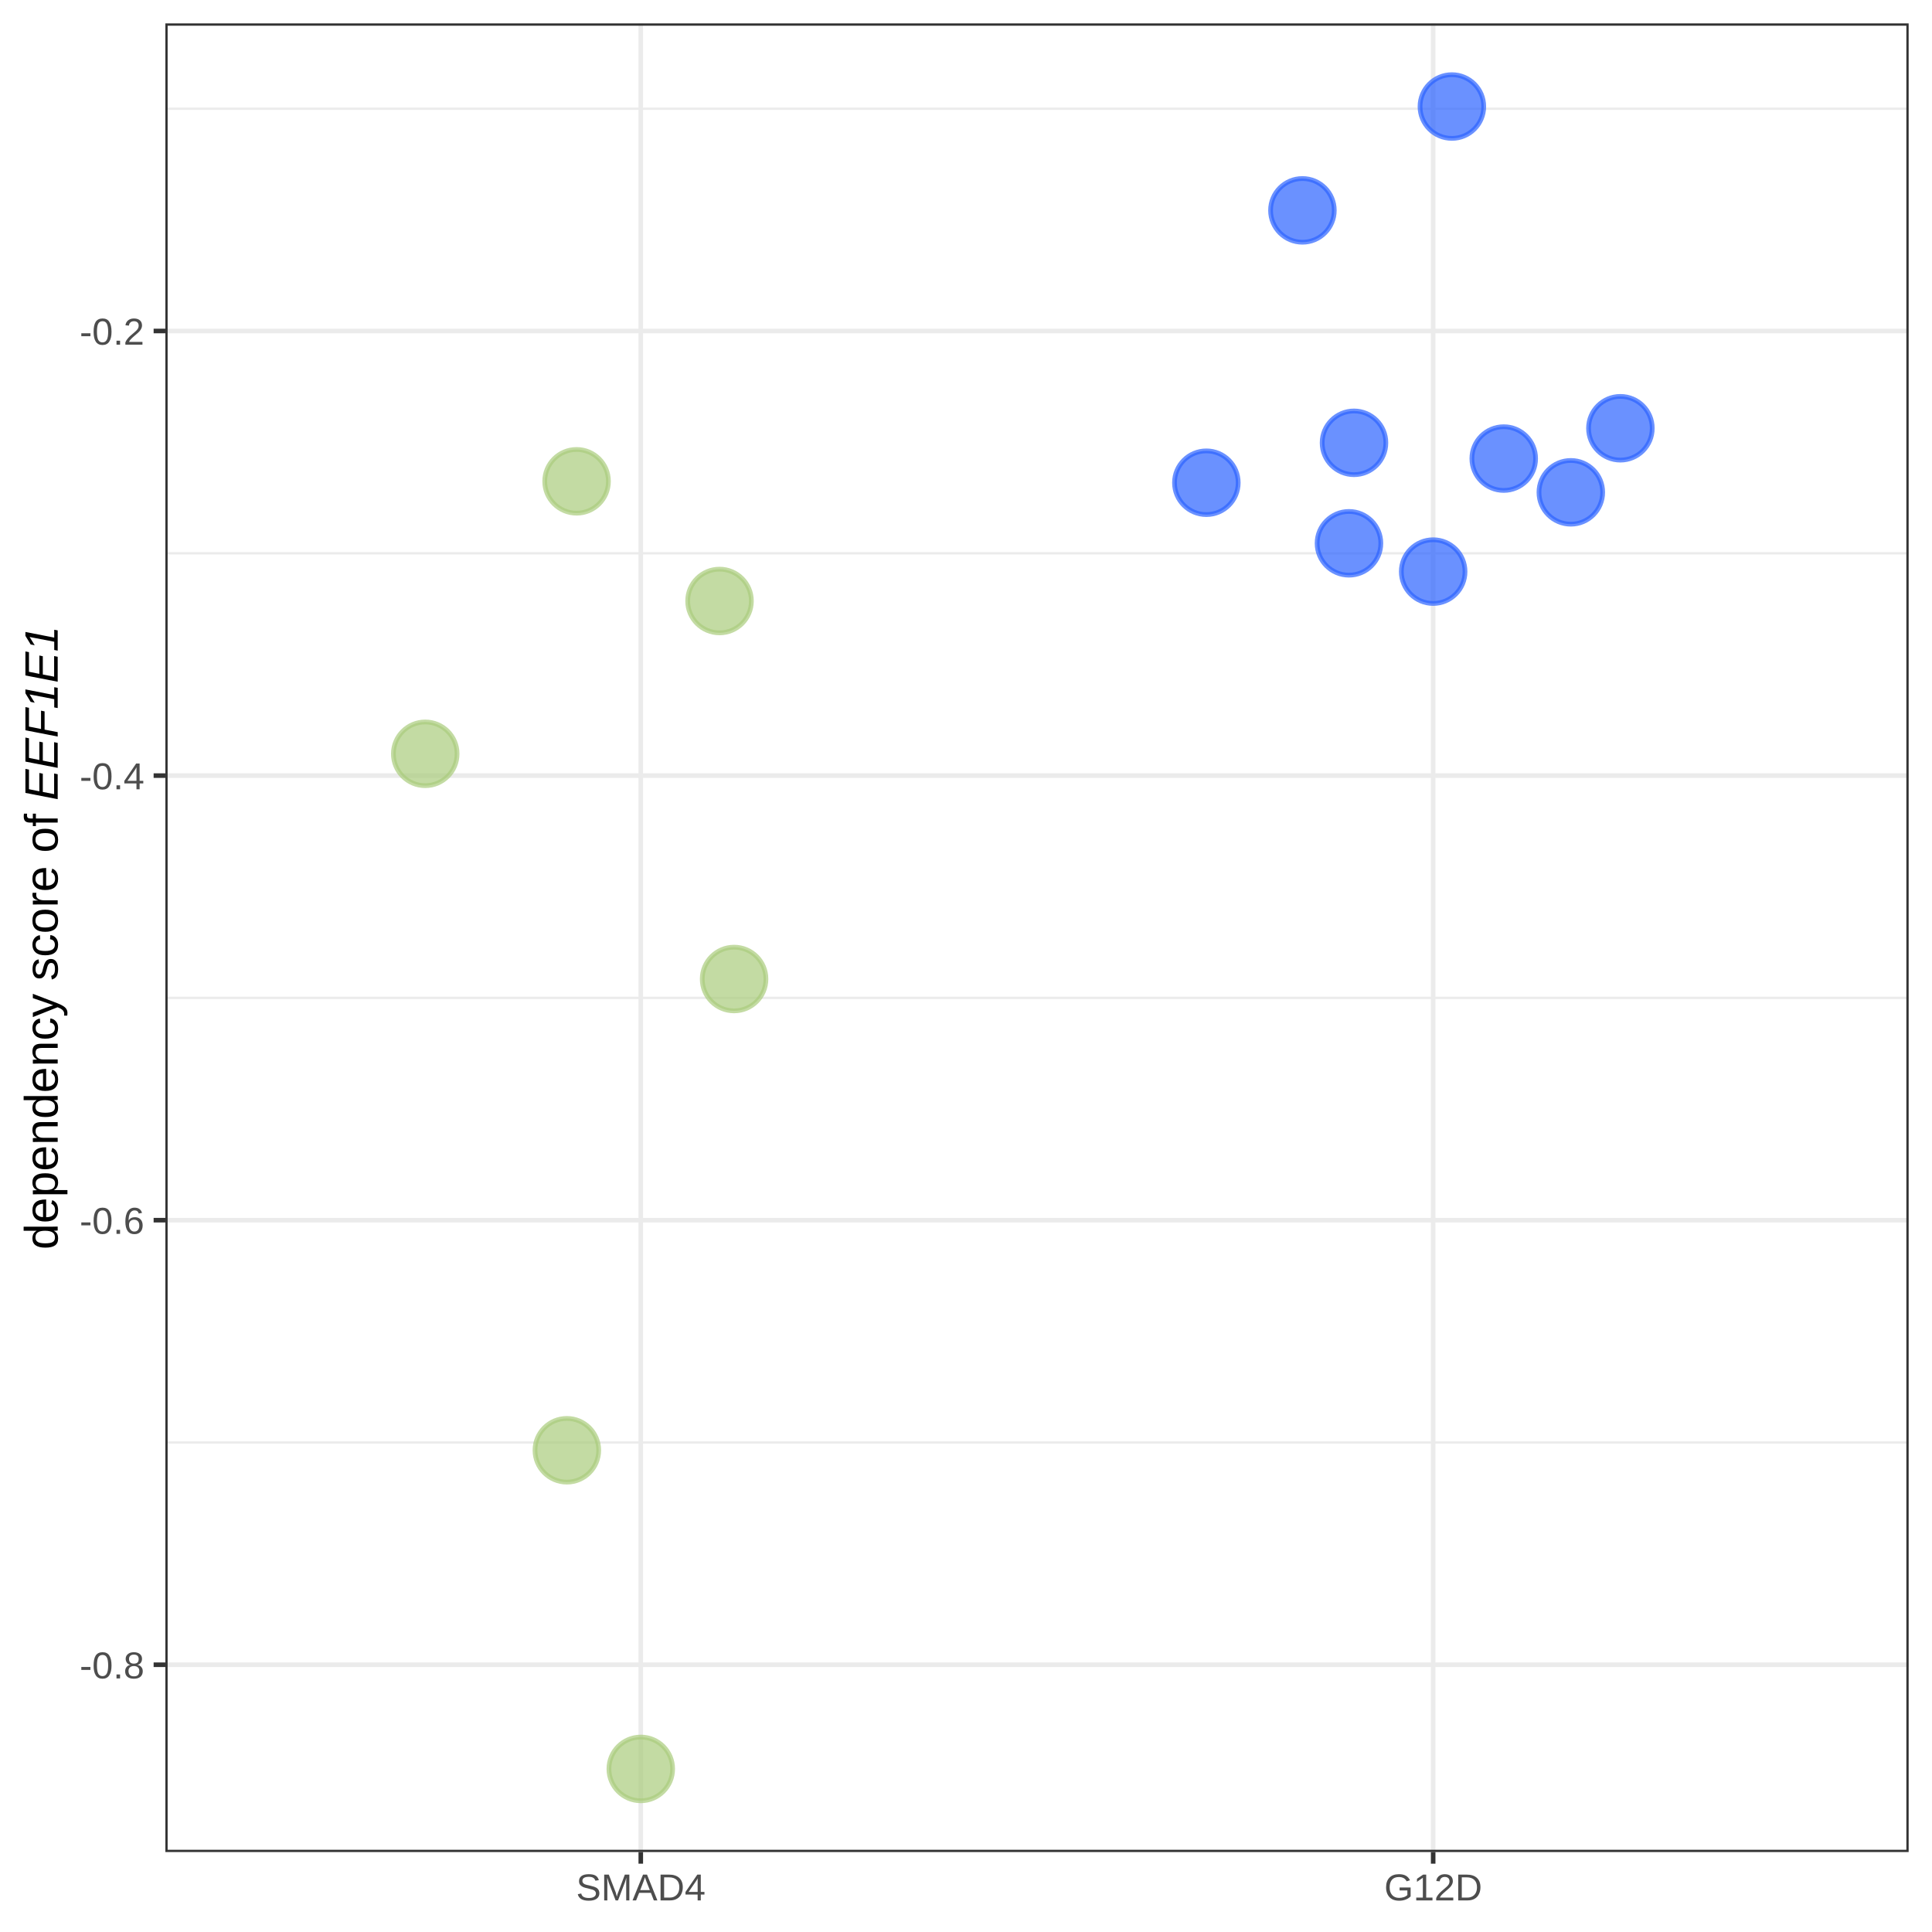
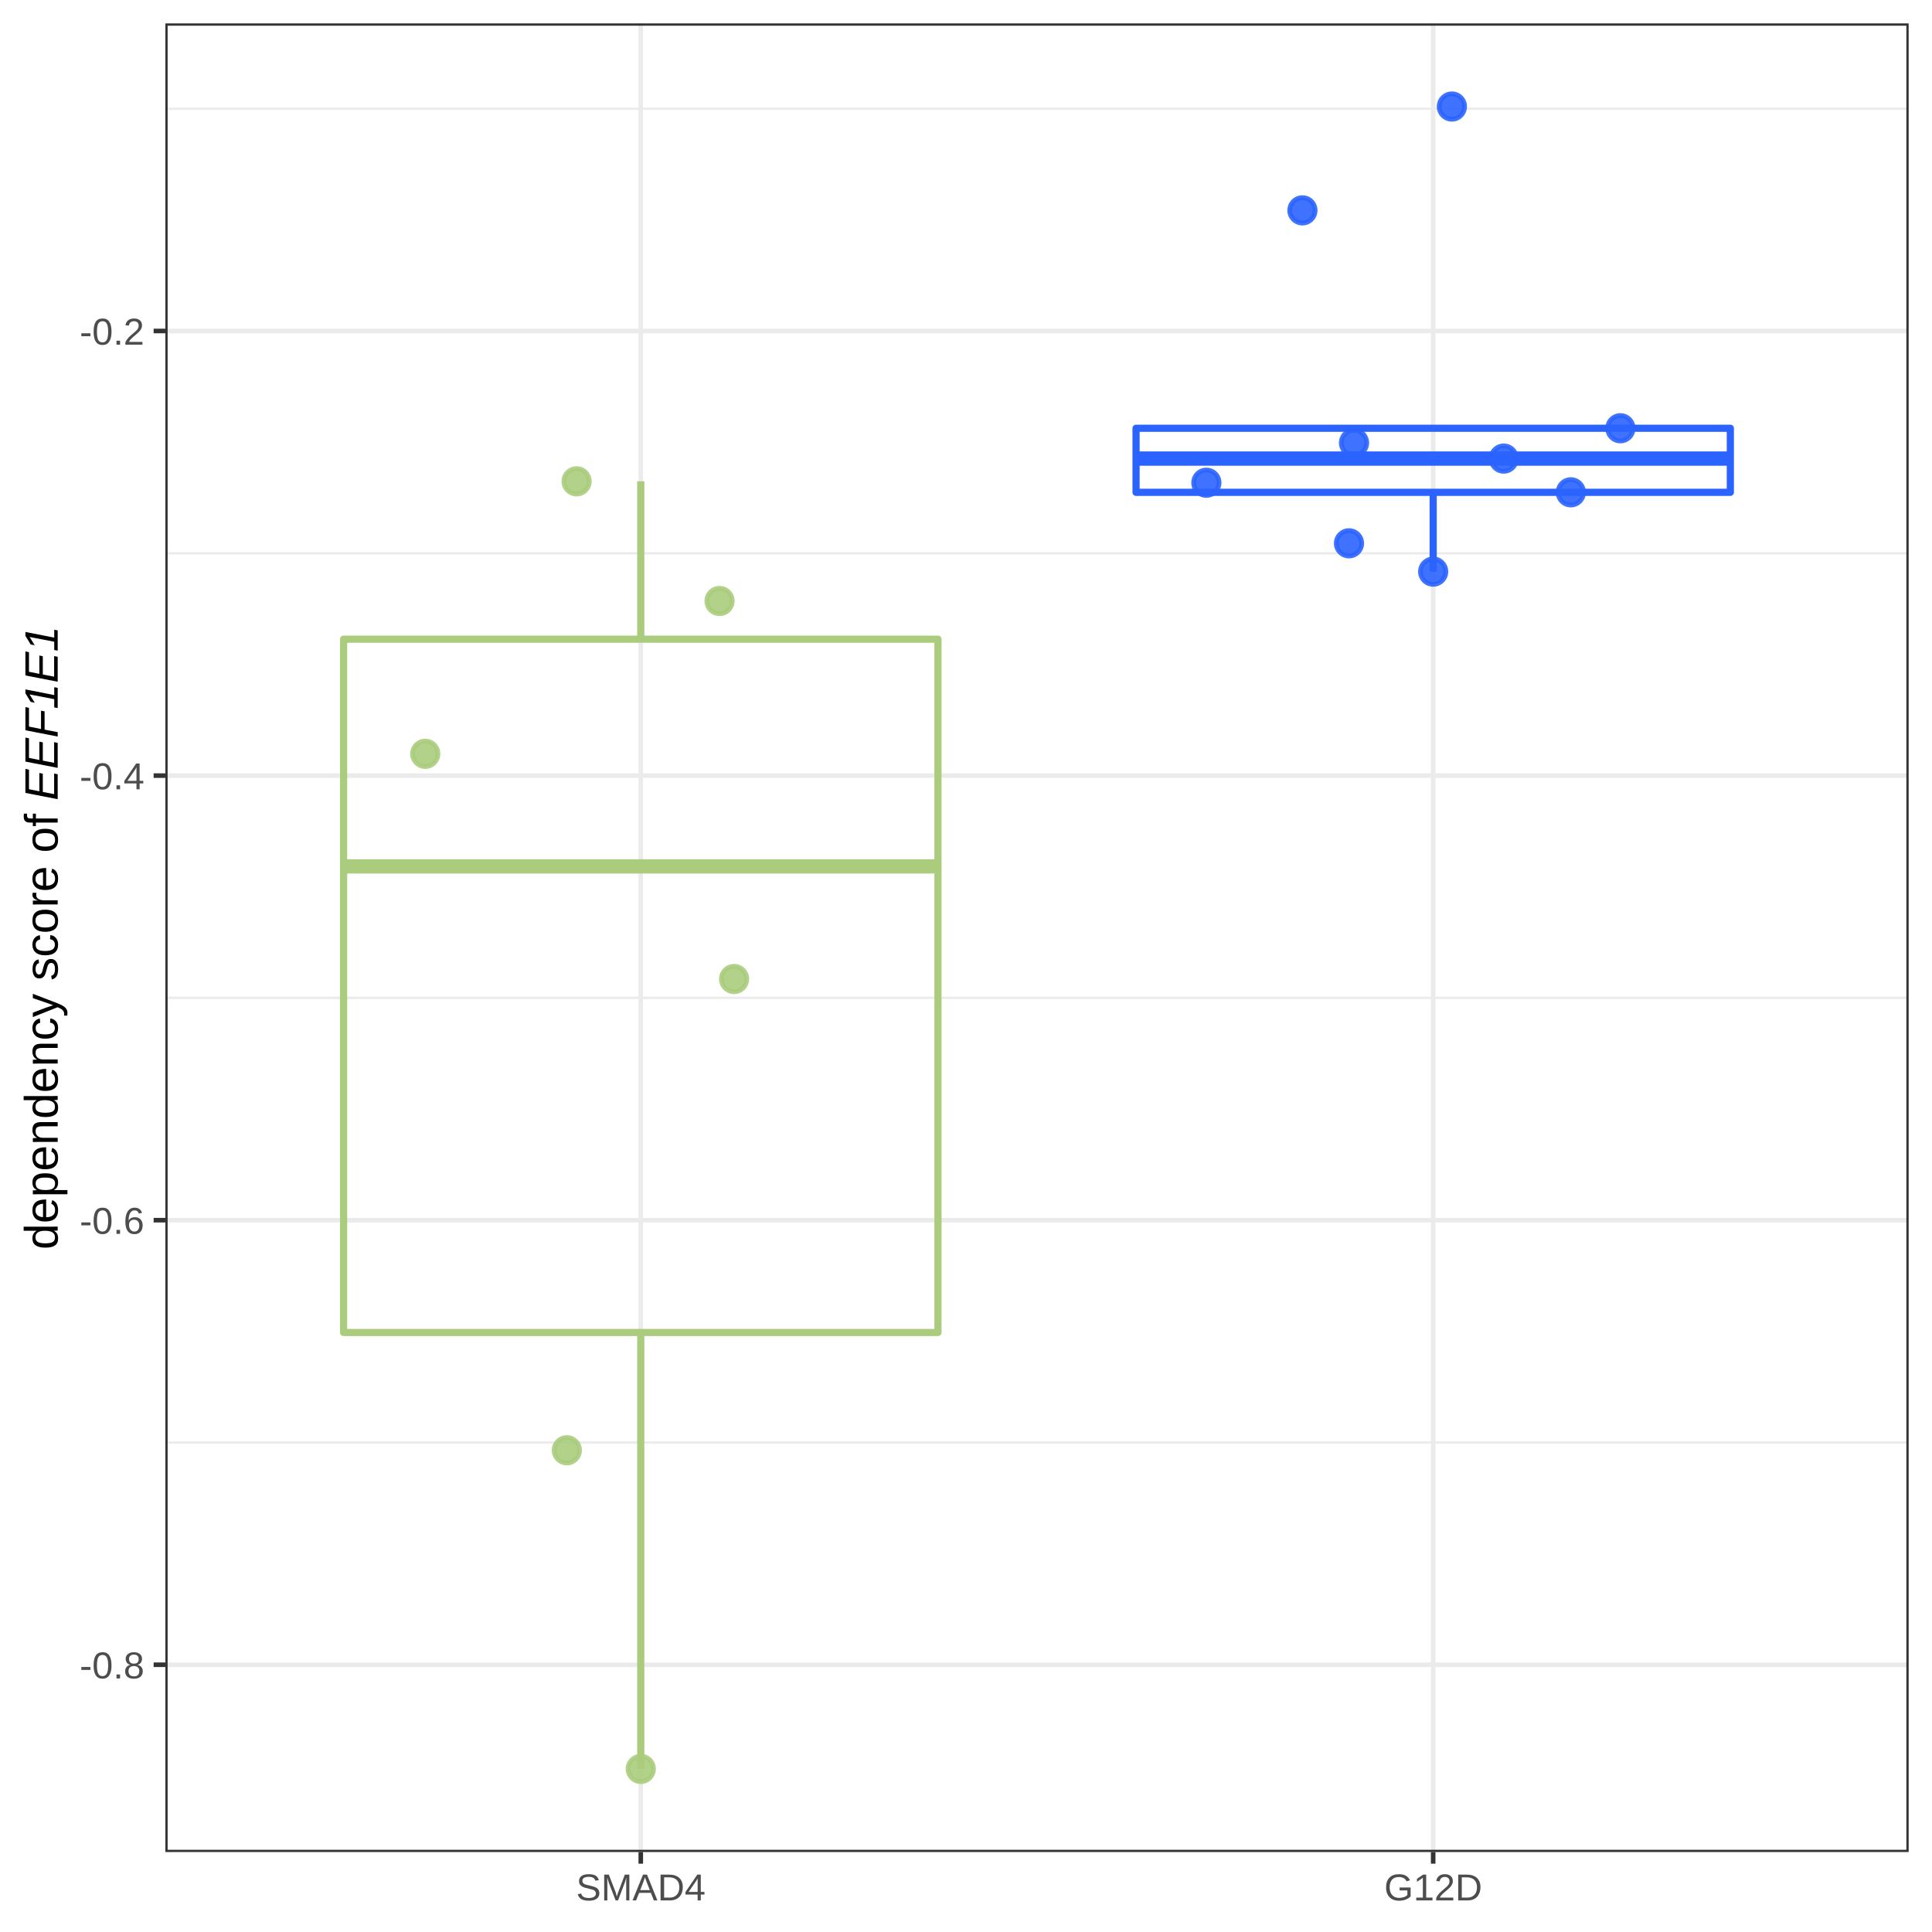
<svg xmlns="http://www.w3.org/2000/svg" viewBox="0 0 288.00 288.00">
  <defs>
    <style type="text/css">
    line, polyline, polygon, path, rect, circle {
      fill: none;
      stroke: #000000;
      stroke-linecap: round;
      stroke-linejoin: round;
      stroke-miterlimit: 10.00;
    }
  </style>
  </defs>
  <rect width="100%" height="100%" style="stroke: none; fill: #FFFFFF;" />
  <rect x="0.00" y="0.00" width="288.00" height="288.00" style="stroke-width: 0.68; stroke: #FFFFFF; fill: #FFFFFF;" />
  <defs>
    <clipPath id="cpMjQuNjV8Mjg0LjUxfDI3Ni4wOHwzLjQ5">
      <rect x="24.65" y="3.49" width="259.87" height="272.59" />
    </clipPath>
  </defs>
  <rect x="24.65" y="3.49" width="259.87" height="272.59" style="stroke-width: 0.68; stroke: none; fill: #FFFFFF;" clip-path="url(#cpMjQuNjV8Mjg0LjUxfDI3Ni4wOHwzLjQ5)" />
  <polyline points="24.65,215.03 284.51,215.03 " style="stroke-width: 0.34; stroke: #EBEBEB; stroke-linecap: butt;" clip-path="url(#cpMjQuNjV8Mjg0LjUxfDI3Ni4wOHwzLjQ5)" />
  <polyline points="24.65,148.75 284.51,148.75 " style="stroke-width: 0.34; stroke: #EBEBEB; stroke-linecap: butt;" clip-path="url(#cpMjQuNjV8Mjg0LjUxfDI3Ni4wOHwzLjQ5)" />
  <polyline points="24.65,82.48 284.51,82.48 " style="stroke-width: 0.34; stroke: #EBEBEB; stroke-linecap: butt;" clip-path="url(#cpMjQuNjV8Mjg0LjUxfDI3Ni4wOHwzLjQ5)" />
  <polyline points="24.65,16.21 284.51,16.21 " style="stroke-width: 0.34; stroke: #EBEBEB; stroke-linecap: butt;" clip-path="url(#cpMjQuNjV8Mjg0LjUxfDI3Ni4wOHwzLjQ5)" />
  <polyline points="24.65,248.16 284.51,248.16 " style="stroke-width: 0.68; stroke: #EBEBEB; stroke-linecap: butt;" clip-path="url(#cpMjQuNjV8Mjg0LjUxfDI3Ni4wOHwzLjQ5)" />
  <polyline points="24.65,181.89 284.51,181.89 " style="stroke-width: 0.68; stroke: #EBEBEB; stroke-linecap: butt;" clip-path="url(#cpMjQuNjV8Mjg0LjUxfDI3Ni4wOHwzLjQ5)" />
  <polyline points="24.65,115.62 284.51,115.62 " style="stroke-width: 0.68; stroke: #EBEBEB; stroke-linecap: butt;" clip-path="url(#cpMjQuNjV8Mjg0LjUxfDI3Ni4wOHwzLjQ5)" />
  <polyline points="24.65,49.34 284.51,49.34 " style="stroke-width: 0.68; stroke: #EBEBEB; stroke-linecap: butt;" clip-path="url(#cpMjQuNjV8Mjg0LjUxfDI3Ni4wOHwzLjQ5)" />
  <polyline points="95.52,276.08 95.52,3.49 " style="stroke-width: 0.68; stroke: #EBEBEB; stroke-linecap: butt;" clip-path="url(#cpMjQuNjV8Mjg0LjUxfDI3Ni4wOHwzLjQ5)" />
  <polyline points="213.64,276.08 213.64,3.49 " style="stroke-width: 0.68; stroke: #EBEBEB; stroke-linecap: butt;" clip-path="url(#cpMjQuNjV8Mjg0LjUxfDI3Ni4wOHwzLjQ5)" />
-   <circle cx="224.16" cy="68.36" r="3.56pt" style="stroke-width: 0.71; stroke: #2B63FF; stroke-opacity: 0.70; fill: #2B63FF; fill-opacity: 0.70;" clip-path="url(#cpMjQuNjV8Mjg0LjUxfDI3Ni4wOHwzLjQ5)" />
-   <circle cx="234.16" cy="73.39" r="3.56pt" style="stroke-width: 0.71; stroke: #2B63FF; stroke-opacity: 0.70; fill: #2B63FF; fill-opacity: 0.70;" clip-path="url(#cpMjQuNjV8Mjg0LjUxfDI3Ni4wOHwzLjQ5)" />
-   <circle cx="201.09" cy="80.99" r="3.56pt" style="stroke-width: 0.71; stroke: #2B63FF; stroke-opacity: 0.70; fill: #2B63FF; fill-opacity: 0.70;" clip-path="url(#cpMjQuNjV8Mjg0LjUxfDI3Ni4wOHwzLjQ5)" />
-   <circle cx="109.43" cy="145.94" r="3.56pt" style="stroke-width: 0.71; stroke: #AACC7C; stroke-opacity: 0.70; fill: #AACC7C; fill-opacity: 0.70;" clip-path="url(#cpMjQuNjV8Mjg0LjUxfDI3Ni4wOHwzLjQ5)" />
-   <circle cx="241.55" cy="63.84" r="3.56pt" style="stroke-width: 0.71; stroke: #2B63FF; stroke-opacity: 0.70; fill: #2B63FF; fill-opacity: 0.70;" clip-path="url(#cpMjQuNjV8Mjg0LjUxfDI3Ni4wOHwzLjQ5)" />
-   <circle cx="84.50" cy="216.19" r="3.56pt" style="stroke-width: 0.71; stroke: #AACC7C; stroke-opacity: 0.70; fill: #AACC7C; fill-opacity: 0.70;" clip-path="url(#cpMjQuNjV8Mjg0LjUxfDI3Ni4wOHwzLjQ5)" />
-   <circle cx="63.39" cy="112.37" r="3.56pt" style="stroke-width: 0.71; stroke: #AACC7C; stroke-opacity: 0.70; fill: #AACC7C; fill-opacity: 0.70;" clip-path="url(#cpMjQuNjV8Mjg0LjUxfDI3Ni4wOHwzLjQ5)" />
-   <circle cx="201.84" cy="66.01" r="3.56pt" style="stroke-width: 0.71; stroke: #2B63FF; stroke-opacity: 0.70; fill: #2B63FF; fill-opacity: 0.70;" clip-path="url(#cpMjQuNjV8Mjg0LjUxfDI3Ni4wOHwzLjQ5)" />
-   <circle cx="95.52" cy="263.69" r="3.56pt" style="stroke-width: 0.71; stroke: #AACC7C; stroke-opacity: 0.70; fill: #AACC7C; fill-opacity: 0.70;" clip-path="url(#cpMjQuNjV8Mjg0LjUxfDI3Ni4wOHwzLjQ5)" />
-   <circle cx="194.15" cy="31.36" r="3.56pt" style="stroke-width: 0.71; stroke: #2B63FF; stroke-opacity: 0.70; fill: #2B63FF; fill-opacity: 0.70;" clip-path="url(#cpMjQuNjV8Mjg0LjUxfDI3Ni4wOHwzLjQ5)" />
-   <circle cx="85.95" cy="71.75" r="3.56pt" style="stroke-width: 0.71; stroke: #AACC7C; stroke-opacity: 0.70; fill: #AACC7C; fill-opacity: 0.70;" clip-path="url(#cpMjQuNjV8Mjg0LjUxfDI3Ni4wOHwzLjQ5)" />
-   <circle cx="213.64" cy="85.21" r="3.56pt" style="stroke-width: 0.71; stroke: #2B63FF; stroke-opacity: 0.70; fill: #2B63FF; fill-opacity: 0.70;" clip-path="url(#cpMjQuNjV8Mjg0LjUxfDI3Ni4wOHwzLjQ5)" />
-   <circle cx="216.43" cy="15.88" r="3.56pt" style="stroke-width: 0.71; stroke: #2B63FF; stroke-opacity: 0.70; fill: #2B63FF; fill-opacity: 0.70;" clip-path="url(#cpMjQuNjV8Mjg0LjUxfDI3Ni4wOHwzLjQ5)" />
-   <circle cx="179.83" cy="71.96" r="3.56pt" style="stroke-width: 0.71; stroke: #2B63FF; stroke-opacity: 0.70; fill: #2B63FF; fill-opacity: 0.70;" clip-path="url(#cpMjQuNjV8Mjg0LjUxfDI3Ni4wOHwzLjQ5)" />
-   <circle cx="107.26" cy="89.59" r="3.56pt" style="stroke-width: 0.71; stroke: #AACC7C; stroke-opacity: 0.70; fill: #AACC7C; fill-opacity: 0.70;" clip-path="url(#cpMjQuNjV8Mjg0LjUxfDI3Ni4wOHwzLjQ5)" />
+   <line x1="95.52" y1="95.28" x2="95.52" y2="71.75" style="stroke-width: 1.07; stroke: #AACC7C; stroke-linecap: butt;" clip-path="url(#cpMjQuNjV8Mjg0LjUxfDI3Ni4wOHwzLjQ5)" />
+   <line x1="95.52" y1="198.63" x2="95.52" y2="263.69" style="stroke-width: 1.07; stroke: #AACC7C; stroke-linecap: butt;" clip-path="url(#cpMjQuNjV8Mjg0LjUxfDI3Ni4wOHwzLjQ5)" />
+   <polyline points="51.22,95.28 51.22,198.63 139.82,198.63 139.82,95.28 51.22,95.28 51.22,95.28 " style="stroke-width: 1.07; stroke: #AACC7C;" clip-path="url(#cpMjQuNjV8Mjg0LjUxfDI3Ni4wOHwzLjQ5)" />
+   <line x1="51.22" y1="129.15" x2="139.82" y2="129.15" style="stroke-width: 2.13; stroke: #AACC7C; stroke-linecap: butt;" clip-path="url(#cpMjQuNjV8Mjg0LjUxfDI3Ni4wOHwzLjQ5)" />
+   <line x1="213.64" y1="63.84" x2="213.64" y2="63.84" style="stroke-width: 1.07; stroke: #2B63FF; stroke-linecap: butt;" clip-path="url(#cpMjQuNjV8Mjg0LjUxfDI3Ni4wOHwzLjQ5)" />
+   <line x1="213.64" y1="73.39" x2="213.64" y2="85.21" style="stroke-width: 1.07; stroke: #2B63FF; stroke-linecap: butt;" clip-path="url(#cpMjQuNjV8Mjg0LjUxfDI3Ni4wOHwzLjQ5)" />
+   <polyline points="169.35,63.84 169.35,73.39 257.94,73.39 257.94,63.84 169.35,63.84 169.35,63.84 " style="stroke-width: 1.07; stroke: #2B63FF;" clip-path="url(#cpMjQuNjV8Mjg0LjUxfDI3Ni4wOHwzLjQ5)" />
+   <line x1="169.35" y1="68.36" x2="257.94" y2="68.36" style="stroke-width: 2.13; stroke: #2B63FF; stroke-linecap: butt;" clip-path="url(#cpMjQuNjV8Mjg0LjUxfDI3Ni4wOHwzLjQ5)" />
+   <circle cx="224.16" cy="68.36" r="1.42pt" style="stroke-width: 0.71; stroke: #2B63FF; stroke-opacity: 0.90; fill: #2B63FF; fill-opacity: 0.90;" clip-path="url(#cpMjQuNjV8Mjg0LjUxfDI3Ni4wOHwzLjQ5)" />
+   <circle cx="234.16" cy="73.39" r="1.42pt" style="stroke-width: 0.71; stroke: #2B63FF; stroke-opacity: 0.90; fill: #2B63FF; fill-opacity: 0.90;" clip-path="url(#cpMjQuNjV8Mjg0LjUxfDI3Ni4wOHwzLjQ5)" />
+   <circle cx="201.09" cy="80.99" r="1.42pt" style="stroke-width: 0.71; stroke: #2B63FF; stroke-opacity: 0.90; fill: #2B63FF; fill-opacity: 0.90;" clip-path="url(#cpMjQuNjV8Mjg0LjUxfDI3Ni4wOHwzLjQ5)" />
+   <circle cx="109.43" cy="145.94" r="1.42pt" style="stroke-width: 0.71; stroke: #AACC7C; stroke-opacity: 0.90; fill: #AACC7C; fill-opacity: 0.90;" clip-path="url(#cpMjQuNjV8Mjg0LjUxfDI3Ni4wOHwzLjQ5)" />
+   <circle cx="241.55" cy="63.84" r="1.42pt" style="stroke-width: 0.71; stroke: #2B63FF; stroke-opacity: 0.90; fill: #2B63FF; fill-opacity: 0.90;" clip-path="url(#cpMjQuNjV8Mjg0LjUxfDI3Ni4wOHwzLjQ5)" />
+   <circle cx="84.50" cy="216.19" r="1.42pt" style="stroke-width: 0.71; stroke: #AACC7C; stroke-opacity: 0.90; fill: #AACC7C; fill-opacity: 0.90;" clip-path="url(#cpMjQuNjV8Mjg0LjUxfDI3Ni4wOHwzLjQ5)" />
+   <circle cx="63.39" cy="112.37" r="1.42pt" style="stroke-width: 0.71; stroke: #AACC7C; stroke-opacity: 0.90; fill: #AACC7C; fill-opacity: 0.90;" clip-path="url(#cpMjQuNjV8Mjg0LjUxfDI3Ni4wOHwzLjQ5)" />
+   <circle cx="201.84" cy="66.01" r="1.42pt" style="stroke-width: 0.71; stroke: #2B63FF; stroke-opacity: 0.90; fill: #2B63FF; fill-opacity: 0.90;" clip-path="url(#cpMjQuNjV8Mjg0LjUxfDI3Ni4wOHwzLjQ5)" />
+   <circle cx="95.52" cy="263.69" r="1.42pt" style="stroke-width: 0.71; stroke: #AACC7C; stroke-opacity: 0.90; fill: #AACC7C; fill-opacity: 0.90;" clip-path="url(#cpMjQuNjV8Mjg0LjUxfDI3Ni4wOHwzLjQ5)" />
+   <circle cx="194.15" cy="31.36" r="1.42pt" style="stroke-width: 0.71; stroke: #2B63FF; stroke-opacity: 0.90; fill: #2B63FF; fill-opacity: 0.90;" clip-path="url(#cpMjQuNjV8Mjg0LjUxfDI3Ni4wOHwzLjQ5)" />
+   <circle cx="85.95" cy="71.75" r="1.42pt" style="stroke-width: 0.71; stroke: #AACC7C; stroke-opacity: 0.90; fill: #AACC7C; fill-opacity: 0.90;" clip-path="url(#cpMjQuNjV8Mjg0LjUxfDI3Ni4wOHwzLjQ5)" />
+   <circle cx="213.64" cy="85.21" r="1.42pt" style="stroke-width: 0.71; stroke: #2B63FF; stroke-opacity: 0.90; fill: #2B63FF; fill-opacity: 0.90;" clip-path="url(#cpMjQuNjV8Mjg0LjUxfDI3Ni4wOHwzLjQ5)" />
+   <circle cx="216.43" cy="15.88" r="1.42pt" style="stroke-width: 0.71; stroke: #2B63FF; stroke-opacity: 0.90; fill: #2B63FF; fill-opacity: 0.90;" clip-path="url(#cpMjQuNjV8Mjg0LjUxfDI3Ni4wOHwzLjQ5)" />
+   <circle cx="179.83" cy="71.96" r="1.42pt" style="stroke-width: 0.71; stroke: #2B63FF; stroke-opacity: 0.90; fill: #2B63FF; fill-opacity: 0.90;" clip-path="url(#cpMjQuNjV8Mjg0LjUxfDI3Ni4wOHwzLjQ5)" />
+   <circle cx="107.26" cy="89.59" r="1.42pt" style="stroke-width: 0.71; stroke: #AACC7C; stroke-opacity: 0.90; fill: #AACC7C; fill-opacity: 0.90;" clip-path="url(#cpMjQuNjV8Mjg0LjUxfDI3Ni4wOHwzLjQ5)" />
  <rect x="24.65" y="3.49" width="259.87" height="272.59" style="stroke-width: 0.68; stroke: #333333;" clip-path="url(#cpMjQuNjV8Mjg0LjUxfDI3Ni4wOHwzLjQ5)" />
  <defs>
    <clipPath id="cpMC4wMHwyODguMDB8Mjg4LjAwfDAuMDA=">
      <rect x="0.00" y="0.00" width="288.00" height="288.00" />
    </clipPath>
  </defs>
  <g clip-path="url(#cpMC4wMHwyODguMDB8Mjg4LjAwfDAuMDA=)">
    <text x="11.87" y="250.20" style="font-size: 5.60px; fill: #4D4D4D; font-family: Arial;" textLength="9.64px" lengthAdjust="spacingAndGlyphs">-0.8</text>
  </g>
  <g clip-path="url(#cpMC4wMHwyODguMDB8Mjg4LjAwfDAuMDA=)">
    <text x="11.87" y="183.93" style="font-size: 5.60px; fill: #4D4D4D; font-family: Arial;" textLength="9.64px" lengthAdjust="spacingAndGlyphs">-0.6</text>
  </g>
  <g clip-path="url(#cpMC4wMHwyODguMDB8Mjg4LjAwfDAuMDA=)">
    <text x="11.87" y="117.66" style="font-size: 5.60px; fill: #4D4D4D; font-family: Arial;" textLength="9.64px" lengthAdjust="spacingAndGlyphs">-0.4</text>
  </g>
  <g clip-path="url(#cpMC4wMHwyODguMDB8Mjg4LjAwfDAuMDA=)">
    <text x="11.87" y="51.38" style="font-size: 5.60px; fill: #4D4D4D; font-family: Arial;" textLength="9.64px" lengthAdjust="spacingAndGlyphs">-0.2</text>
  </g>
  <polyline points="22.90,248.16 24.65,248.16 " style="stroke-width: 0.68; stroke: #333333; stroke-linecap: butt;" clip-path="url(#cpMC4wMHwyODguMDB8Mjg4LjAwfDAuMDA=)" />
  <polyline points="22.90,181.89 24.65,181.89 " style="stroke-width: 0.68; stroke: #333333; stroke-linecap: butt;" clip-path="url(#cpMC4wMHwyODguMDB8Mjg4LjAwfDAuMDA=)" />
  <polyline points="22.90,115.62 24.65,115.62 " style="stroke-width: 0.68; stroke: #333333; stroke-linecap: butt;" clip-path="url(#cpMC4wMHwyODguMDB8Mjg4LjAwfDAuMDA=)" />
  <polyline points="22.90,49.34 24.65,49.34 " style="stroke-width: 0.68; stroke: #333333; stroke-linecap: butt;" clip-path="url(#cpMC4wMHwyODguMDB8Mjg4LjAwfDAuMDA=)" />
  <polyline points="95.52,277.82 95.52,276.08 " style="stroke-width: 0.68; stroke: #333333; stroke-linecap: butt;" clip-path="url(#cpMC4wMHwyODguMDB8Mjg4LjAwfDAuMDA=)" />
  <polyline points="213.64,277.82 213.64,276.08 " style="stroke-width: 0.68; stroke: #333333; stroke-linecap: butt;" clip-path="url(#cpMC4wMHwyODguMDB8Mjg4LjAwfDAuMDA=)" />
  <g clip-path="url(#cpMC4wMHwyODguMDB8Mjg4LjAwfDAuMDA=)">
    <text x="85.88" y="283.29" style="font-size: 5.60px; fill: #4D4D4D; font-family: Arial;" textLength="19.27px" lengthAdjust="spacingAndGlyphs">SMAD4</text>
  </g>
  <g clip-path="url(#cpMC4wMHwyODguMDB8Mjg4LjAwfDAuMDA=)">
    <text x="206.34" y="283.29" style="font-size: 5.60px; fill: #4D4D4D; font-family: Arial;" textLength="14.61px" lengthAdjust="spacingAndGlyphs">G12D</text>
  </g>
  <g clip-path="url(#cpMC4wMHwyODguMDB8Mjg4LjAwfDAuMDA=)">
    <text transform="translate(8.60,186.28) rotate(-90)" style="font-size: 7.00px; font-family: Arial;" textLength="38.14px" lengthAdjust="spacingAndGlyphs">dependency</text>
  </g>
  <g clip-path="url(#cpMC4wMHwyODguMDB8Mjg4LjAwfDAuMDA=)">
    <text transform="translate(8.60,146.20) rotate(-90)" style="font-size: 7.00px; font-family: Arial;" textLength="17.11px" lengthAdjust="spacingAndGlyphs">score</text>
  </g>
  <g clip-path="url(#cpMC4wMHwyODguMDB8Mjg4LjAwfDAuMDA=)">
    <text transform="translate(8.60,127.14) rotate(-90)" style="font-size: 7.00px; font-family: Arial;" textLength="5.84px" lengthAdjust="spacingAndGlyphs">of</text>
  </g>
  <g clip-path="url(#cpMC4wMHwyODguMDB8Mjg4LjAwfDAuMDA=)">
    <text transform="translate(8.60,119.35) rotate(-90)" style="font-size: 7.00px; font-style: italic; font-family: Arial;" textLength="26.07px" lengthAdjust="spacingAndGlyphs">EEF1E1</text>
  </g>
</svg>
